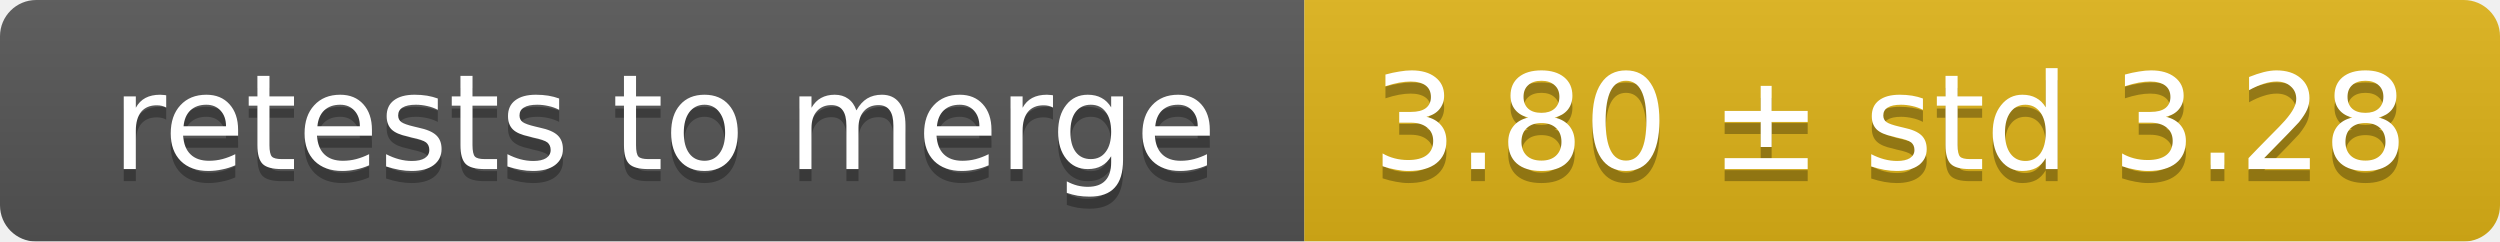
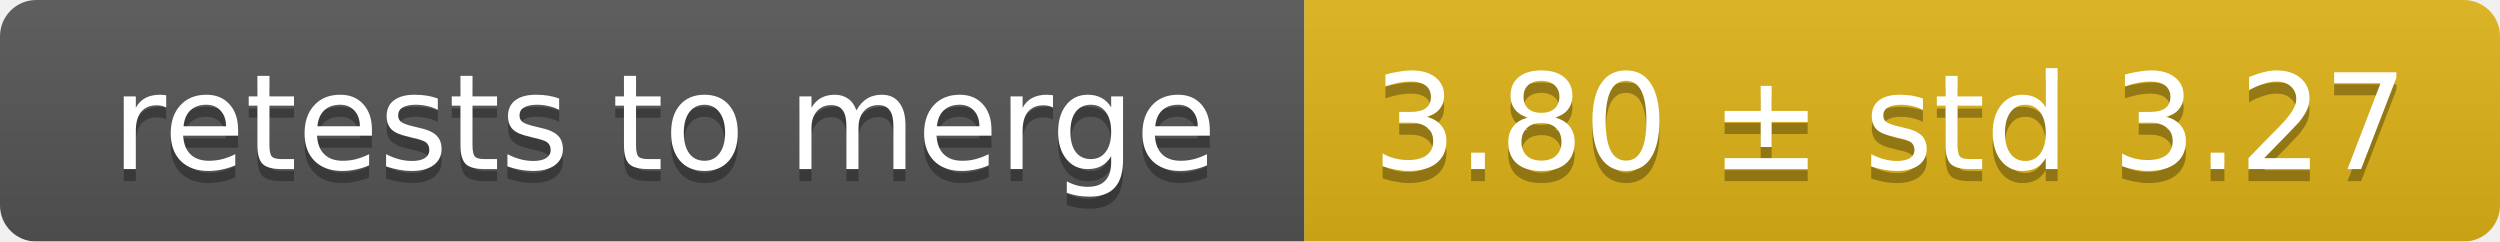
<svg xmlns="http://www.w3.org/2000/svg" width="207" height="20">
  <linearGradient id="smooth" x2="0" y2="100%">
    <stop offset="0" stop-color="#bbb" stop-opacity=".1" />
    <stop offset="1" stop-opacity=".1" />
  </linearGradient>
  <mask id="round">
    <rect width="207" height="20" rx="3" fill="#fff" />
  </mask>
  <g mask="url(#round)">
    <rect width="108" height="20" fill="#555" />
    <rect x="108" width="99" height="20" fill="#dfb317" />
    <rect width="207" height="20" fill="url(#smooth)" />
  </g>
  <g fill="#fff" text-anchor="middle" font-family="DejaVu Sans,Verdana,Geneva,sans-serif" font-size="11">
    <text x="55" y="15" fill="#010101" fill-opacity=".3">retests to merge</text>
    <text x="55" y="14">retests to merge</text>
-     <text x="156.5" y="15" fill="#010101" fill-opacity=".3">3.80 ± std 3.28</text>
-     <text x="156.5" y="14">3.80 ± std 3.28</text>
+     <text x="156.5" y="15" fill="#010101" fill-opacity=".3">3.80 ± std 3.27</text>
+     <text x="156.5" y="14">3.80 ± std 3.27</text>
  </g>
</svg>
